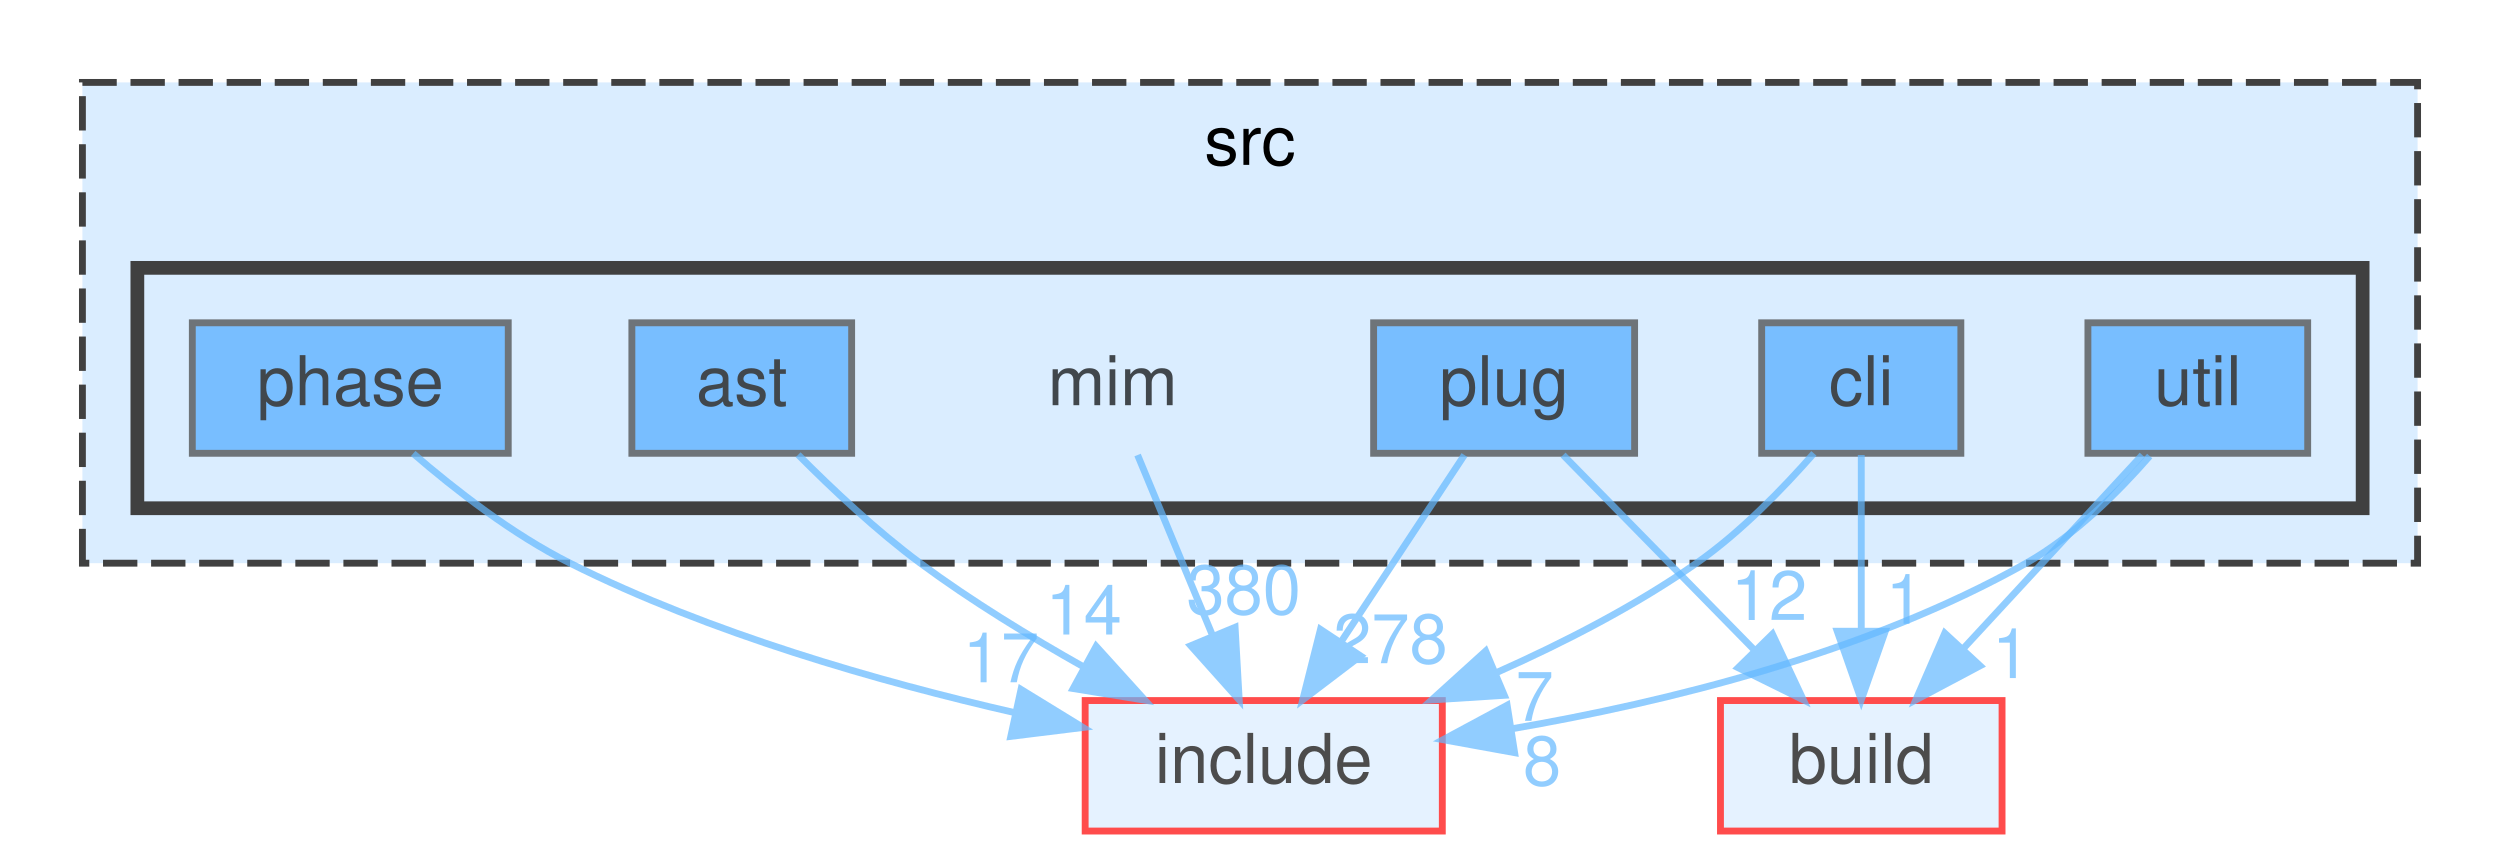
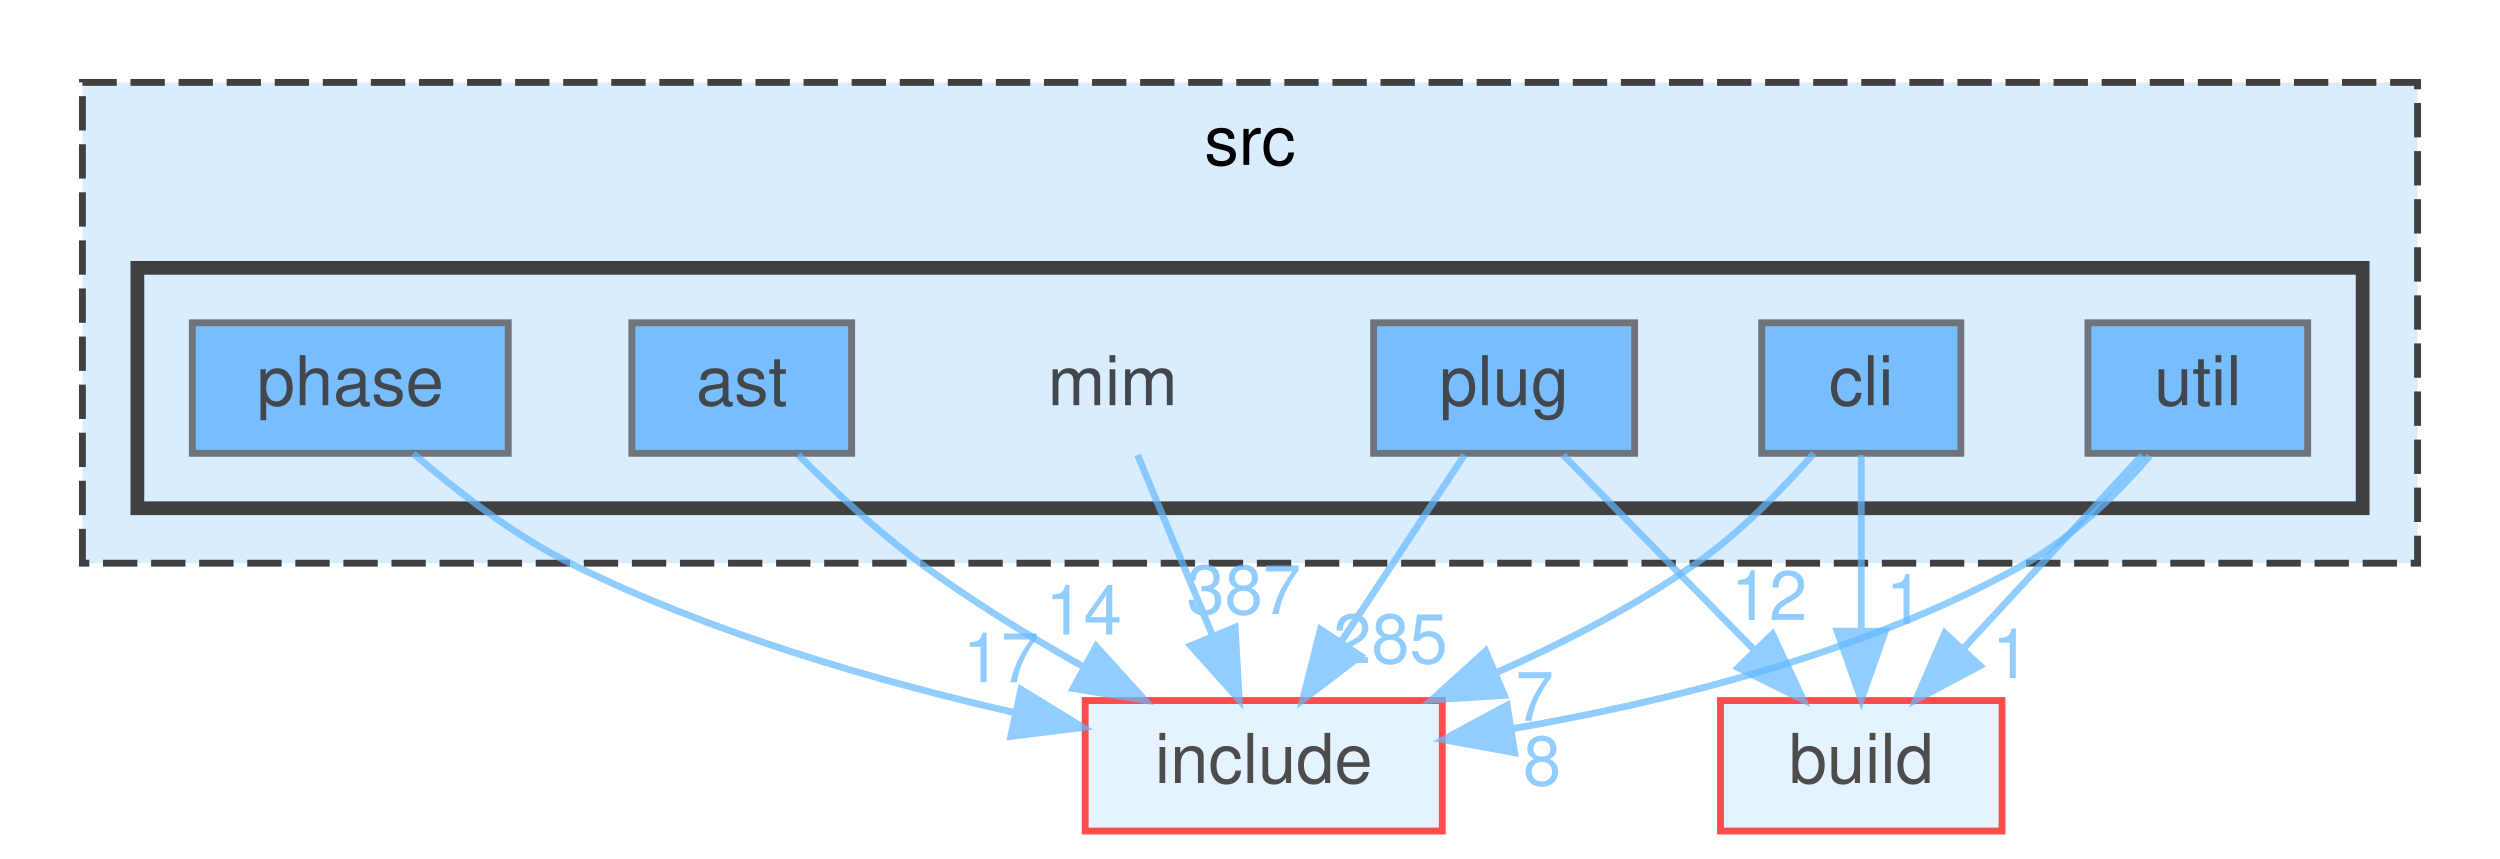
<svg xmlns="http://www.w3.org/2000/svg" xmlns:xlink="http://www.w3.org/1999/xlink" width="364pt" height="125pt" viewBox="0.00 0.00 364.00 125.00">
  <svg id="main" version="1.1" xml:space="preserve">
    <style type="text/css">
.node, .edge {opacity: 0.7;}
.node.selected, .edge.selected {opacity: 1;}
.edge:hover path { stroke: red; }
.edge:hover polygon { stroke: red; fill: red; }
</style>
    <svg id="graph" class="graph">
      <g id="graph0" class="graph" transform="scale(1 1) rotate(0) translate(4 121)">
        <g id="clust1" class="cluster">
          <g id="a_clust1">
            <a xlink:href="dir_68267d1309a1af8e8297ef4c3efbcdba.html" target="_top" xlink:title="src">
              <polygon fill="#daedff" stroke="#404040" stroke-dasharray="5,2" points="8,-39 8,-109 348,-109 348,-39 8,-39" />
              <text text-anchor="middle" x="178" y="-97" font-family="Helvetica,sans-Serif" font-size="10.00">src</text>
            </a>
          </g>
        </g>
        <g id="clust2" class="cluster">
          <g id="a_clust2">
            <a xlink:href="dir_3f6d0e947440f9d0b42426d30577ffdc.html" target="_top">
              <polygon fill="#daedff" stroke="#404040" stroke-width="2" points="16,-47 16,-82 340,-82 340,-47 16,-47" />
            </a>
          </g>
        </g>
        <g id="node1" class="node">
          <text text-anchor="middle" x="158" y="-62" font-family="Helvetica,sans-Serif" font-size="10.00">mim</text>
        </g>
        <g id="node8" class="node">
          <g id="a_node8">
            <a xlink:href="dir_d44c64559bbebec7f509842c48db8b23.html" target="_top" xlink:title="include">
              <polygon fill="#daedff" stroke="red" points="206,-19 154,-19 154,0 206,0 206,-19" />
              <text text-anchor="middle" x="180" y="-7" font-family="Helvetica,sans-Serif" font-size="10.00">include</text>
            </a>
          </g>
        </g>
        <g id="edge1" class="edge">
          <g id="a_edge1">
            <a xlink:href="dir_000056_000041.html" target="_top">
              <path fill="none" stroke="#63b8ff" d="M161.63,-54.75C164.58,-47.65 168.83,-37.4 172.51,-28.56" />
              <polygon fill="#63b8ff" stroke="#63b8ff" points="175.83,-29.67 176.43,-19.09 169.37,-26.98 175.83,-29.67" />
            </a>
          </g>
          <g id="a_edge1-headlabel">
-             <a xlink:href="dir_000056_000041.html" target="_top" xlink:title="380">
-               <text text-anchor="middle" x="177.08" y="-31.58" font-family="Helvetica,sans-Serif" font-size="10.00" fill="#63b8ff">380</text>
+             <a xlink:href="dir_000056_000041.html" target="_top" xlink:title="387">
+               <text text-anchor="middle" x="177.08" y="-31.58" font-family="Helvetica,sans-Serif" font-size="10.00" fill="#63b8ff">387</text>
            </a>
          </g>
        </g>
        <g id="node2" class="node">
          <g id="a_node2">
            <a xlink:href="dir_2ddc41045f35623bc177b300918cc2ff.html" target="_top" xlink:title="ast">
              <polygon fill="#4ea9ff" stroke="#404040" points="120,-74 88,-74 88,-55 120,-55 120,-74" />
              <text text-anchor="middle" x="104" y="-62" font-family="Helvetica,sans-Serif" font-size="10.00">ast</text>
            </a>
          </g>
        </g>
        <g id="edge2" class="edge">
          <g id="a_edge2">
            <a xlink:href="dir_000004_000041.html" target="_top">
              <path fill="none" stroke="#63b8ff" d="M112.21,-54.79C117.12,-49.85 123.62,-43.72 130,-39 137.39,-33.53 145.93,-28.32 153.83,-23.87" />
              <polygon fill="#63b8ff" stroke="#63b8ff" points="155.6,-26.9 162.71,-19.05 152.25,-20.75 155.6,-26.9" />
            </a>
          </g>
          <g id="a_edge2-headlabel">
            <a xlink:href="dir_000004_000041.html" target="_top" xlink:title="14">
              <text text-anchor="middle" x="153.79" y="-28.61" font-family="Helvetica,sans-Serif" font-size="10.00" fill="#63b8ff">14</text>
            </a>
          </g>
        </g>
        <g id="node3" class="node">
          <g id="a_node3">
            <a xlink:href="dir_78d50f5e9392a83b0326955836e457eb.html" target="_top" xlink:title="cli">
              <polygon fill="#4ea9ff" stroke="#404040" points="281.5,-74 252.5,-74 252.5,-55 281.5,-55 281.5,-74" />
              <text text-anchor="middle" x="267" y="-62" font-family="Helvetica,sans-Serif" font-size="10.00">cli</text>
            </a>
          </g>
        </g>
        <g id="node7" class="node">
          <g id="a_node7">
            <a xlink:href="dir_4fef79e7177ba769987a8da36c892c5f.html" target="_top" xlink:title="build">
              <polygon fill="#daedff" stroke="red" points="287.5,-19 246.5,-19 246.5,0 287.5,0 287.5,-19" />
              <text text-anchor="middle" x="267" y="-7" font-family="Helvetica,sans-Serif" font-size="10.00">build</text>
            </a>
          </g>
        </g>
        <g id="edge3" class="edge">
          <g id="a_edge3">
            <a xlink:href="dir_000018_000017.html" target="_top">
              <path fill="none" stroke="#63b8ff" d="M267,-54.75C267,-47.8 267,-37.85 267,-29.13" />
              <polygon fill="#63b8ff" stroke="#63b8ff" points="270.5,-29.09 267,-19.09 263.5,-29.09 270.5,-29.09" />
            </a>
          </g>
          <g id="a_edge3-headlabel">
            <a xlink:href="dir_000018_000017.html" target="_top" xlink:title="1">
              <text text-anchor="middle" x="273.34" y="-30.18" font-family="Helvetica,sans-Serif" font-size="10.00" fill="#63b8ff">1</text>
            </a>
          </g>
        </g>
        <g id="edge4" class="edge">
          <g id="a_edge4">
            <a xlink:href="dir_000018_000041.html" target="_top">
              <path fill="none" stroke="#63b8ff" d="M260.1,-54.99C255.62,-49.88 249.44,-43.5 243,-39 234.15,-32.81 223.73,-27.45 213.95,-23.1" />
              <polygon fill="#63b8ff" stroke="#63b8ff" points="215.03,-19.76 204.45,-19.09 212.31,-26.21 215.03,-19.76" />
            </a>
          </g>
          <g id="a_edge4-headlabel">
            <a xlink:href="dir_000018_000041.html" target="_top" xlink:title="7">
              <text text-anchor="middle" x="219.44" y="-16.04" font-family="Helvetica,sans-Serif" font-size="10.00" fill="#63b8ff">7</text>
            </a>
          </g>
        </g>
        <g id="node4" class="node">
          <g id="a_node4">
            <a xlink:href="dir_4ad15e0004aa2fc2424d5bded02c9369.html" target="_top" xlink:title="phase">
              <polygon fill="#4ea9ff" stroke="#404040" points="70,-74 24,-74 24,-55 70,-55 70,-74" />
              <text text-anchor="middle" x="47" y="-62" font-family="Helvetica,sans-Serif" font-size="10.00">phase</text>
            </a>
          </g>
        </g>
        <g id="edge5" class="edge">
          <g id="a_edge5">
            <a xlink:href="dir_000081_000041.html" target="_top">
              <path fill="none" stroke="#63b8ff" d="M56.16,-54.97C62.24,-49.71 70.62,-43.2 79,-39 99.39,-28.79 123.99,-21.75 143.81,-17.22" />
              <polygon fill="#63b8ff" stroke="#63b8ff" points="144.66,-20.62 153.69,-15.08 143.17,-13.78 144.66,-20.62" />
            </a>
          </g>
          <g id="a_edge5-headlabel">
            <a xlink:href="dir_000081_000041.html" target="_top" xlink:title="17">
              <text text-anchor="middle" x="141.74" y="-21.66" font-family="Helvetica,sans-Serif" font-size="10.00" fill="#63b8ff">17</text>
            </a>
          </g>
        </g>
        <g id="node5" class="node">
          <g id="a_node5">
            <a xlink:href="dir_07110a8747d2517ee97007224f1d2994.html" target="_top" xlink:title="plug">
              <polygon fill="#4ea9ff" stroke="#404040" points="234,-74 196,-74 196,-55 234,-55 234,-74" />
              <text text-anchor="middle" x="215" y="-62" font-family="Helvetica,sans-Serif" font-size="10.00">plug</text>
            </a>
          </g>
        </g>
        <g id="edge6" class="edge">
          <g id="a_edge6">
            <a xlink:href="dir_000096_000017.html" target="_top">
              <path fill="none" stroke="#63b8ff" d="M223.59,-54.75C231.16,-47.03 242.38,-35.6 251.51,-26.28" />
              <polygon fill="#63b8ff" stroke="#63b8ff" points="254.07,-28.68 258.57,-19.09 249.07,-23.78 254.07,-28.68" />
            </a>
          </g>
          <g id="a_edge6-headlabel">
            <a xlink:href="dir_000096_000017.html" target="_top" xlink:title="12">
              <text text-anchor="middle" x="253.58" y="-30.73" font-family="Helvetica,sans-Serif" font-size="10.00" fill="#63b8ff">12</text>
            </a>
          </g>
        </g>
        <g id="edge7" class="edge">
          <g id="a_edge7">
            <a xlink:href="dir_000096_000041.html" target="_top">
              <path fill="none" stroke="#63b8ff" d="M209.22,-54.75C204.38,-47.42 197.32,-36.73 191.36,-27.7" />
              <polygon fill="#63b8ff" stroke="#63b8ff" points="194.1,-25.5 185.67,-19.09 188.26,-29.36 194.1,-25.5" />
            </a>
          </g>
          <g id="a_edge7-headlabel">
-             <a xlink:href="dir_000096_000041.html" target="_top" xlink:title="278">
-               <text text-anchor="middle" x="198.45" y="-24.44" font-family="Helvetica,sans-Serif" font-size="10.00" fill="#63b8ff">278</text>
+             <a xlink:href="dir_000096_000041.html" target="_top" xlink:title="285">
+               <text text-anchor="middle" x="198.45" y="-24.44" font-family="Helvetica,sans-Serif" font-size="10.00" fill="#63b8ff">285</text>
            </a>
          </g>
        </g>
        <g id="node6" class="node">
          <g id="a_node6">
            <a xlink:href="dir_bed7118e4bacc0bd560da06fb11567a5.html" target="_top" xlink:title="util">
              <polygon fill="#4ea9ff" stroke="#404040" points="332,-74 300,-74 300,-55 332,-55 332,-74" />
              <text text-anchor="middle" x="316" y="-62" font-family="Helvetica,sans-Serif" font-size="10.00">util</text>
            </a>
          </g>
        </g>
        <g id="edge8" class="edge">
          <g id="a_edge8">
            <a xlink:href="dir_000113_000017.html" target="_top">
              <path fill="none" stroke="#63b8ff" d="M307.91,-54.75C300.84,-47.11 290.41,-35.82 281.85,-26.56" />
              <polygon fill="#63b8ff" stroke="#63b8ff" points="284.3,-24.06 274.94,-19.09 279.16,-28.81 284.3,-24.06" />
            </a>
          </g>
          <g id="a_edge8-headlabel">
            <a xlink:href="dir_000113_000017.html" target="_top" xlink:title="1">
              <text text-anchor="middle" x="288.82" y="-22.27" font-family="Helvetica,sans-Serif" font-size="10.00" fill="#63b8ff">1</text>
            </a>
          </g>
        </g>
        <g id="edge9" class="edge">
          <g id="a_edge9">
            <a xlink:href="dir_000113_000041.html" target="_top">
              <path fill="none" stroke="#63b8ff" d="M309,-54.6C304.42,-49.33 297.99,-42.94 291,-39 267.85,-25.95 238.65,-18.76 216.01,-14.87" />
              <polygon fill="#63b8ff" stroke="#63b8ff" points="216.53,-11.41 206.11,-13.3 215.44,-18.32 216.53,-11.41" />
            </a>
          </g>
          <g id="a_edge9-headlabel">
            <a xlink:href="dir_000113_000041.html" target="_top" xlink:title="8">
              <text text-anchor="middle" x="220.53" y="-6.67" font-family="Helvetica,sans-Serif" font-size="10.00" fill="#63b8ff">8</text>
            </a>
          </g>
        </g>
      </g>
    </svg>
  </svg>
  <style type="text/css">

[data-mouse-over-selected='false'] { opacity: 0.7; }
[data-mouse-over-selected='true']  { opacity: 1.0; }

</style>
</svg>
